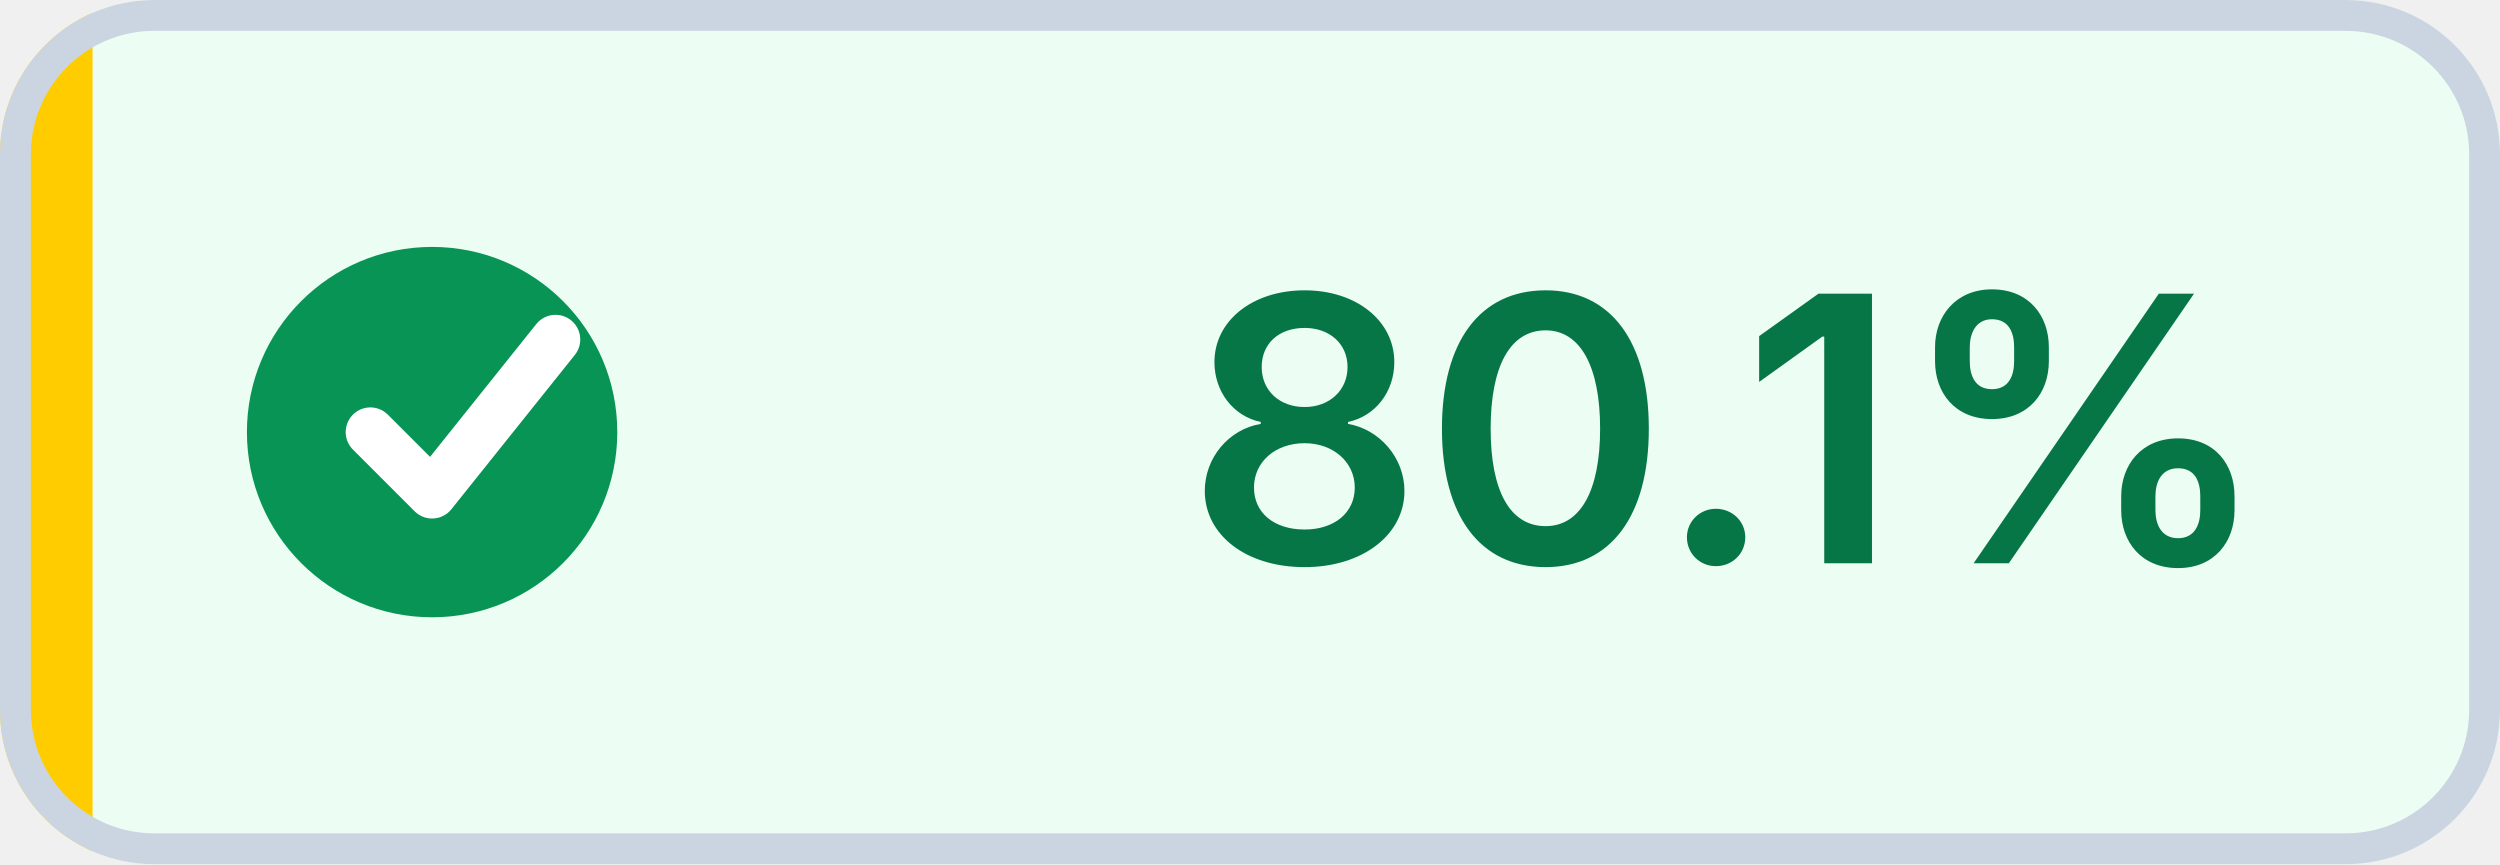
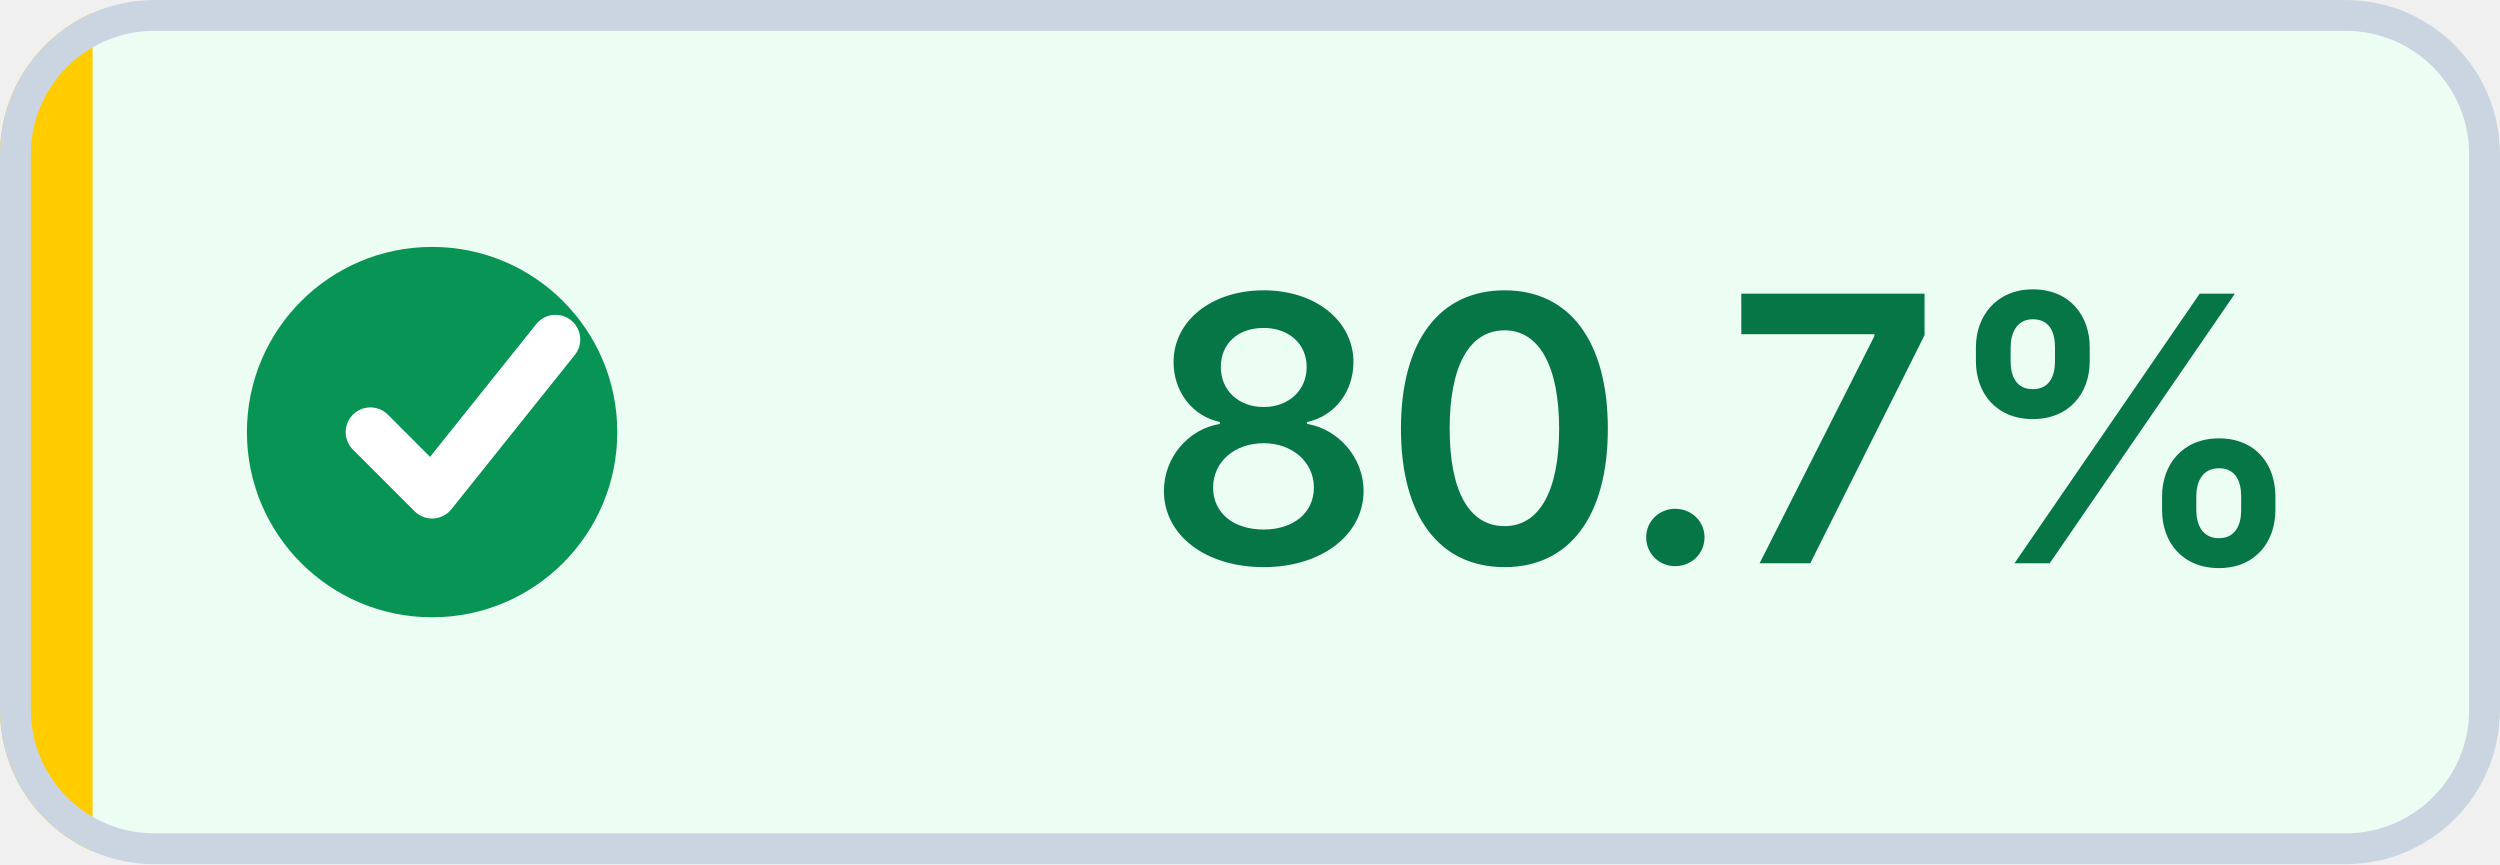
- <svg xmlns="http://www.w3.org/2000/svg" width="81" height="28" viewBox="0 0 81 28" role="img" aria-label="Coverage: 80.1% (target met)" shape-rendering="geometricPrecision" text-rendering="geometricPrecision">
+ <svg xmlns="http://www.w3.org/2000/svg" width="81" height="28" viewBox="0 0 81 28" role="img" aria-label="Coverage: 80.7% (target met)" shape-rendering="geometricPrecision" text-rendering="geometricPrecision">
  <defs>
    <clipPath id="badge-clip">
      <rect width="81" height="28" rx="5" />
    </clipPath>
  </defs>
  <g clip-path="url(#badge-clip)">
    <rect width="81" height="28" fill="#ECFDF3" />
    <rect width="3" height="28" fill="#FFCC00" />
  </g>
  <rect x="0.5" y="0.5" width="80" height="27" rx="4.5" fill="none" stroke="#CBD5E1" />
  <circle cx="14" cy="14" r="6" fill="#079455" />
  <path d="M 12 14 l2 2 4 -5" fill="none" stroke="#FFFFFF" stroke-width="1.6" stroke-linecap="round" stroke-linejoin="round" />
-   <text x="56" y="18.25" fill="#067647" text-anchor="middle" font-family="Inter,Segoe UI,Helvetica Neue,Arial,sans-serif" font-size="12" font-weight="600">80.1%</text>
+   <text x="56" y="18.25" fill="#067647" text-anchor="middle" font-family="Inter,Segoe UI,Helvetica Neue,Arial,sans-serif" font-size="12" font-weight="600">80.7%</text>
</svg>
